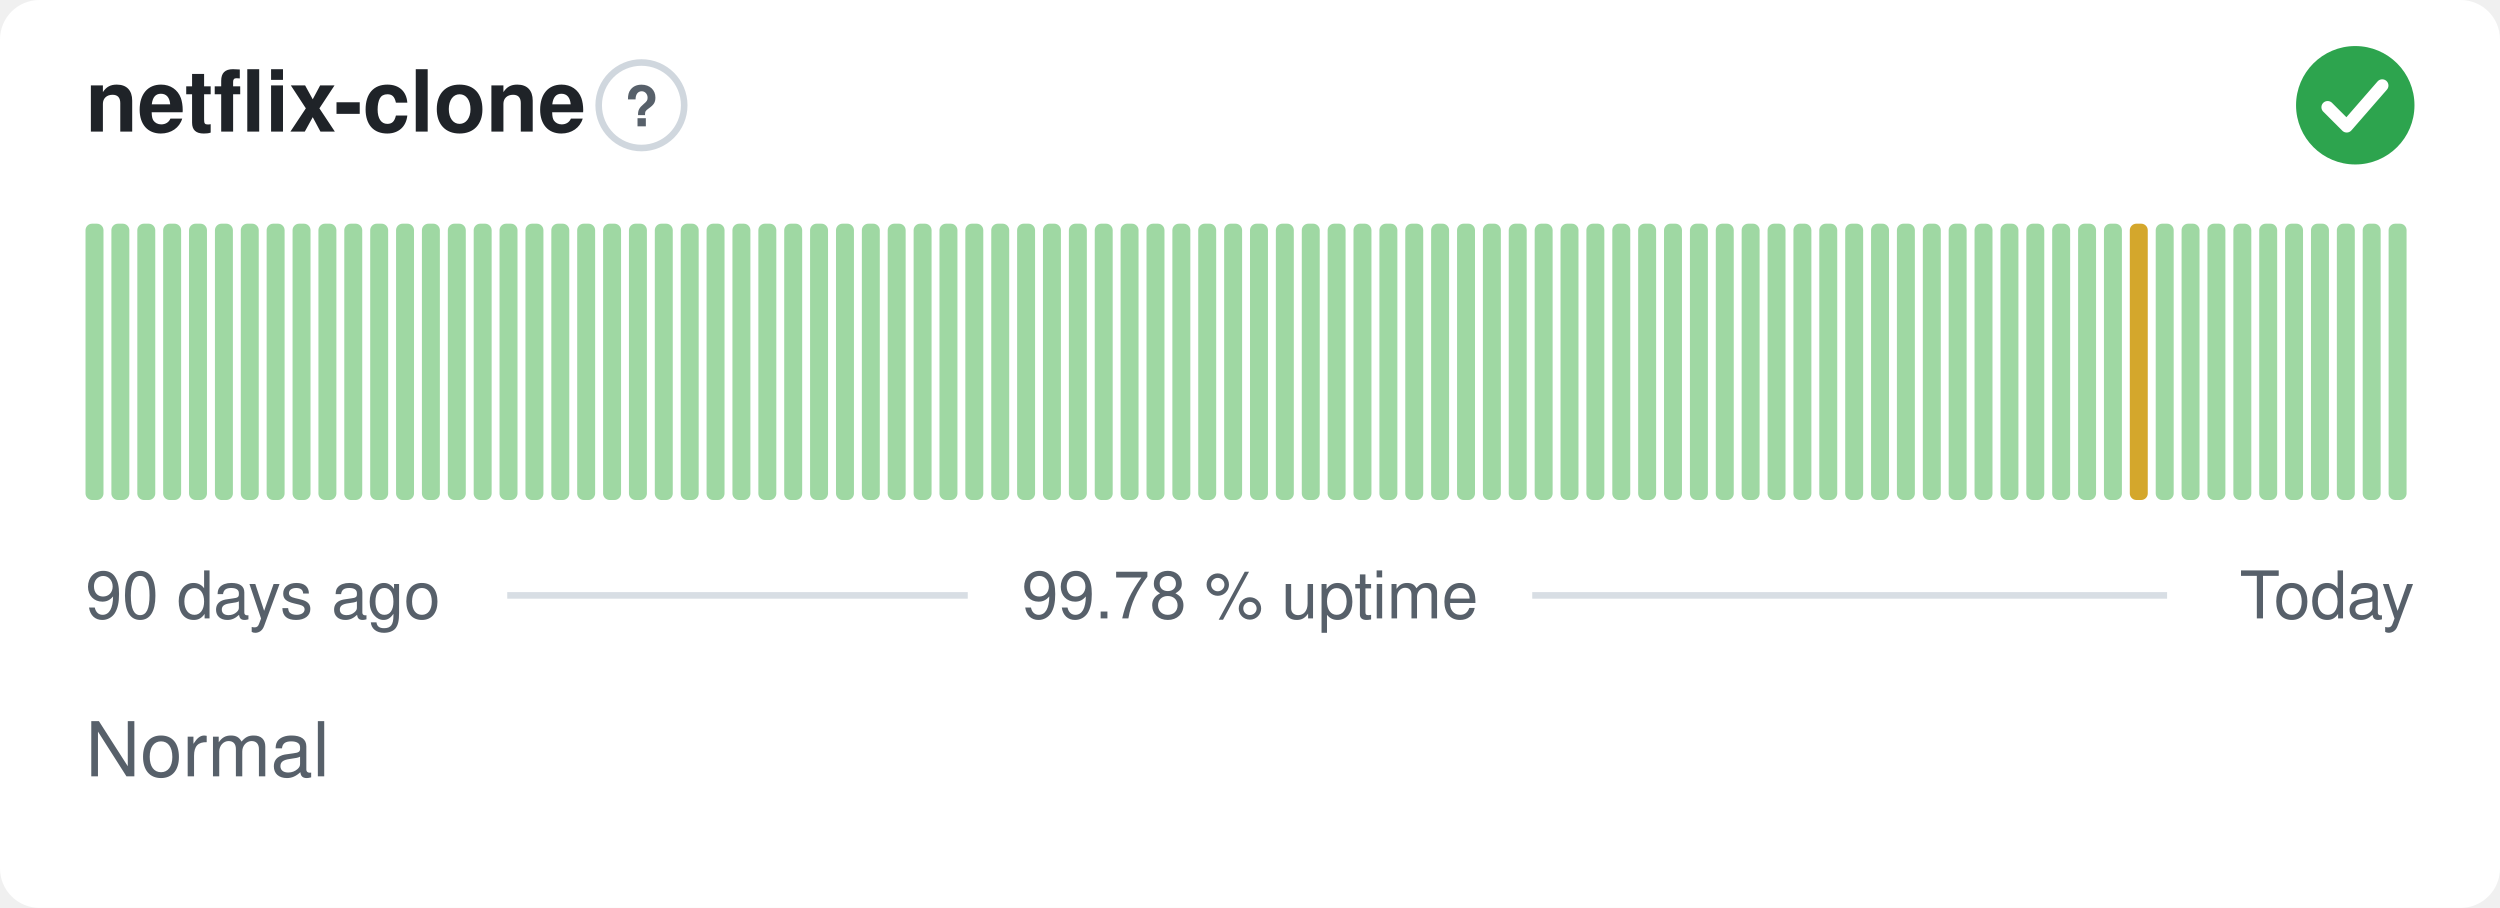
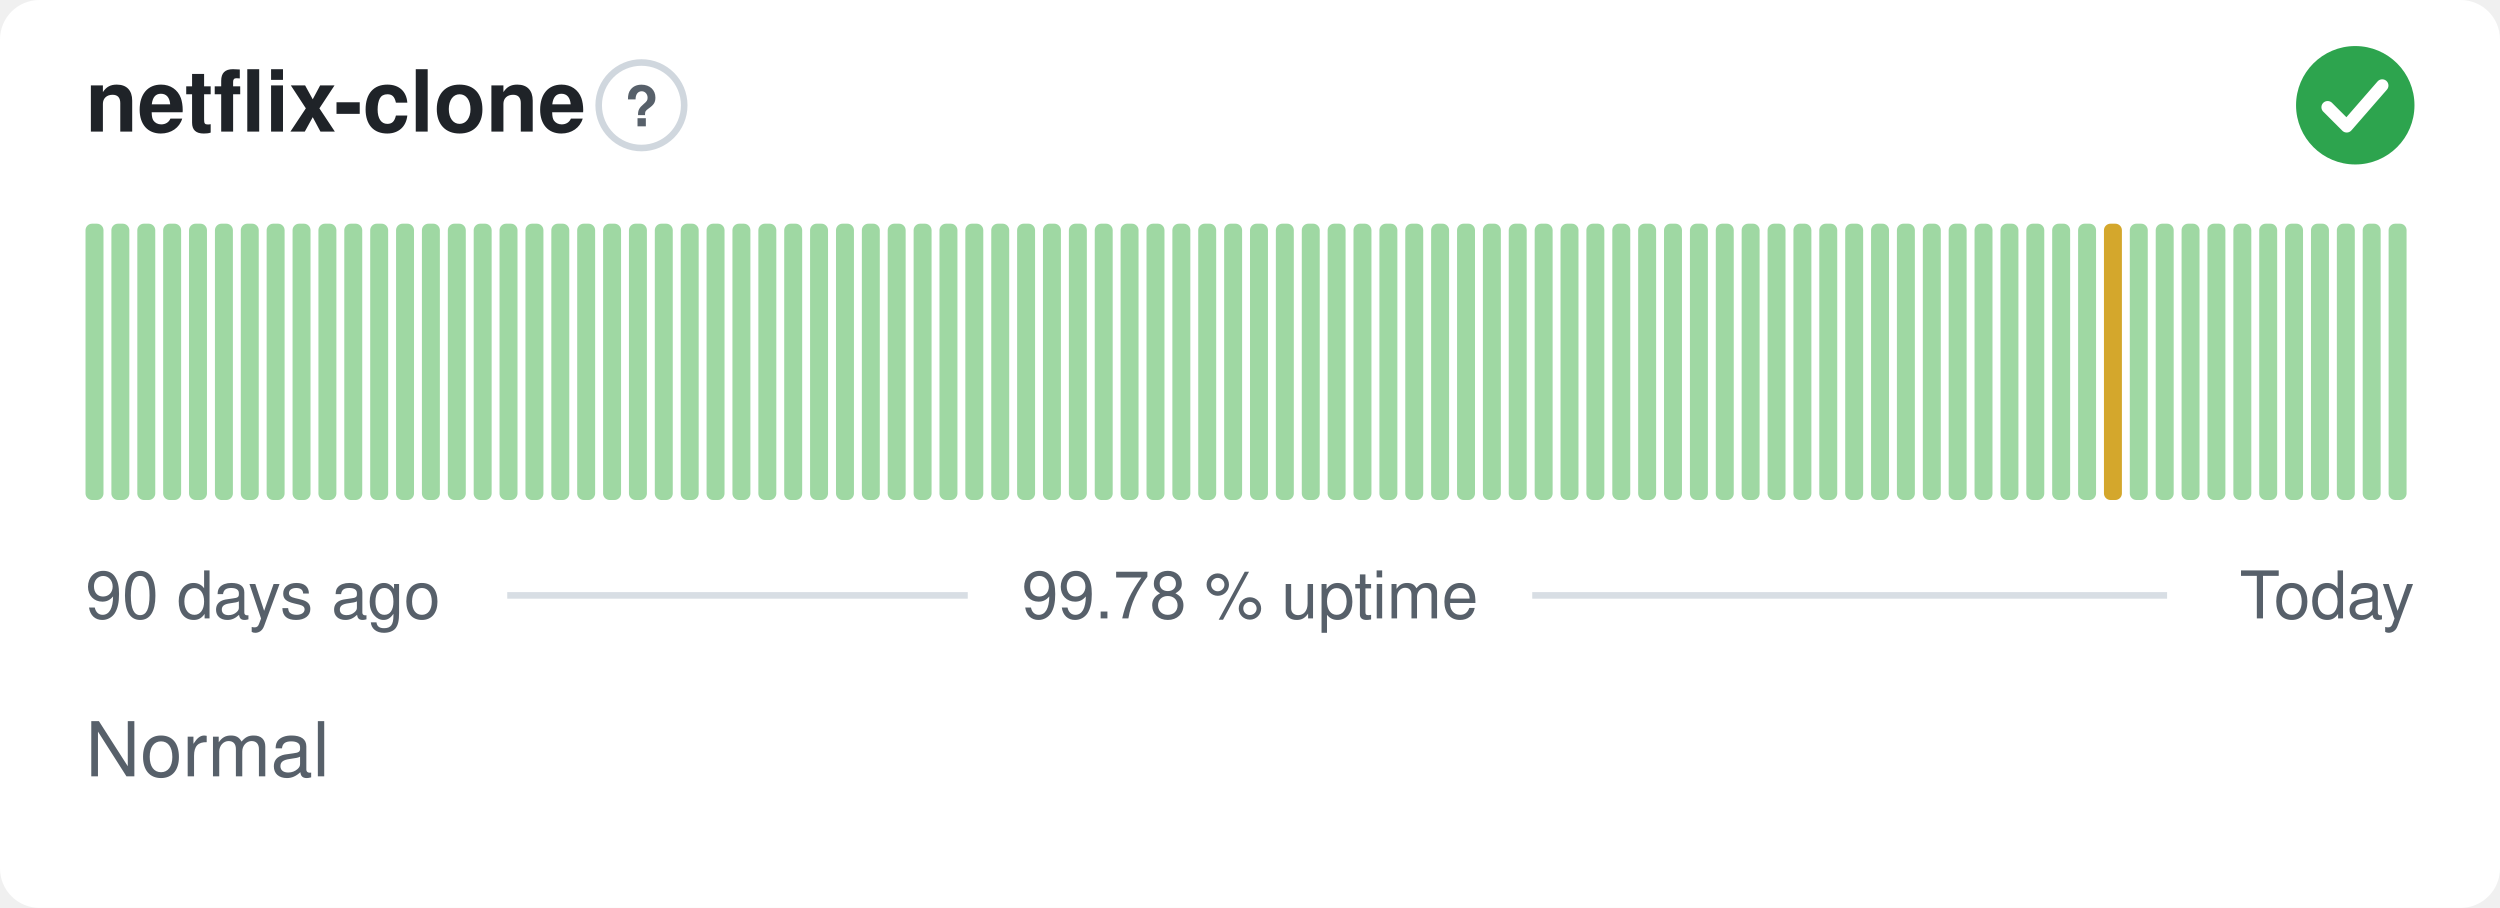
<svg xmlns="http://www.w3.org/2000/svg" width="380" height="138" viewBox="0 0 380 138" role="img" aria-label="netflix-clone: Normal, 99.78 % uptime over the last 90 days" font-family="-apple-system,BlinkMacSystemFont,'Segoe UI',Helvetica,Arial,sans-serif">
  <style>
    @media (prefers-color-scheme: dark) {
      .bg { fill: #0d1117 }
      .title { fill: #e6edf3 }
      .muted { fill: #8b949e }
      .hint { stroke: #30363d }
      .rule { stroke: #30363d }
      .nodata { fill: #21262d }
    }
  </style>
  <rect class="bg" width="380" height="138" rx="6" fill="#ffffff" />
  <text class="title" x="13" y="20" font-size="13" font-weight="600" fill="#1f2328">netflix-clone</text>
  <circle class="hint" cx="97.5" cy="16" r="6.5" fill="none" stroke="#d0d7de" stroke-width="1" />
  <text class="muted" x="97.5" y="19.2" text-anchor="middle" font-size="8.5" font-weight="700" fill="#57606a">?</text>
  <circle cx="358" cy="16" r="9" fill="#2da44e" />
  <path d="M353.80 16.30l2.90 2.90 5.40 -6.20" fill="none" stroke="#fff" stroke-width="1.89" stroke-linecap="round" stroke-linejoin="round" />
  <rect x="13.00" y="34.00" width="2.73" height="42.00" rx="1" fill="#9fd8a3" />
  <rect x="16.93" y="34.00" width="2.73" height="42.00" rx="1" fill="#9fd8a3" />
  <rect x="20.87" y="34.00" width="2.73" height="42.00" rx="1" fill="#9fd8a3" />
  <rect x="24.80" y="34.00" width="2.73" height="42.00" rx="1" fill="#9fd8a3" />
  <rect x="28.73" y="34.00" width="2.73" height="42.00" rx="1" fill="#9fd8a3" />
  <rect x="32.67" y="34.00" width="2.73" height="42.00" rx="1" fill="#9fd8a3" />
  <rect x="36.60" y="34.00" width="2.73" height="42.00" rx="1" fill="#9fd8a3" />
  <rect x="40.53" y="34.00" width="2.73" height="42.00" rx="1" fill="#9fd8a3" />
  <rect x="44.47" y="34.00" width="2.73" height="42.00" rx="1" fill="#9fd8a3" />
  <rect x="48.40" y="34.00" width="2.73" height="42.00" rx="1" fill="#9fd8a3" />
  <rect x="52.33" y="34.00" width="2.73" height="42.00" rx="1" fill="#9fd8a3" />
  <rect x="56.27" y="34.00" width="2.73" height="42.00" rx="1" fill="#9fd8a3" />
  <rect x="60.20" y="34.00" width="2.73" height="42.00" rx="1" fill="#9fd8a3" />
  <rect x="64.13" y="34.00" width="2.73" height="42.00" rx="1" fill="#9fd8a3" />
  <rect x="68.07" y="34.00" width="2.73" height="42.00" rx="1" fill="#9fd8a3" />
  <rect x="72.00" y="34.00" width="2.73" height="42.00" rx="1" fill="#9fd8a3" />
  <rect x="75.93" y="34.00" width="2.73" height="42.00" rx="1" fill="#9fd8a3" />
  <rect x="79.87" y="34.00" width="2.73" height="42.00" rx="1" fill="#9fd8a3" />
  <rect x="83.80" y="34.00" width="2.73" height="42.00" rx="1" fill="#9fd8a3" />
  <rect x="87.73" y="34.00" width="2.73" height="42.00" rx="1" fill="#9fd8a3" />
  <rect x="91.67" y="34.00" width="2.73" height="42.00" rx="1" fill="#9fd8a3" />
  <rect x="95.60" y="34.00" width="2.73" height="42.00" rx="1" fill="#9fd8a3" />
  <rect x="99.53" y="34.00" width="2.73" height="42.00" rx="1" fill="#9fd8a3" />
  <rect x="103.47" y="34.00" width="2.73" height="42.00" rx="1" fill="#9fd8a3" />
  <rect x="107.40" y="34.00" width="2.73" height="42.00" rx="1" fill="#9fd8a3" />
  <rect x="111.33" y="34.00" width="2.73" height="42.00" rx="1" fill="#9fd8a3" />
  <rect x="115.27" y="34.00" width="2.73" height="42.00" rx="1" fill="#9fd8a3" />
  <rect x="119.20" y="34.00" width="2.73" height="42.00" rx="1" fill="#9fd8a3" />
  <rect x="123.13" y="34.00" width="2.73" height="42.00" rx="1" fill="#9fd8a3" />
  <rect x="127.07" y="34.00" width="2.73" height="42.00" rx="1" fill="#9fd8a3" />
  <rect x="131.00" y="34.00" width="2.73" height="42.00" rx="1" fill="#9fd8a3" />
  <rect x="134.93" y="34.00" width="2.73" height="42.00" rx="1" fill="#9fd8a3" />
  <rect x="138.87" y="34.00" width="2.73" height="42.00" rx="1" fill="#9fd8a3" />
  <rect x="142.80" y="34.00" width="2.73" height="42.00" rx="1" fill="#9fd8a3" />
  <rect x="146.73" y="34.00" width="2.73" height="42.00" rx="1" fill="#9fd8a3" />
  <rect x="150.67" y="34.00" width="2.73" height="42.00" rx="1" fill="#9fd8a3" />
  <rect x="154.60" y="34.00" width="2.73" height="42.00" rx="1" fill="#9fd8a3" />
  <rect x="158.53" y="34.00" width="2.73" height="42.00" rx="1" fill="#9fd8a3" />
  <rect x="162.47" y="34.00" width="2.73" height="42.00" rx="1" fill="#9fd8a3" />
  <rect x="166.40" y="34.00" width="2.73" height="42.00" rx="1" fill="#9fd8a3" />
  <rect x="170.33" y="34.00" width="2.73" height="42.00" rx="1" fill="#9fd8a3" />
  <rect x="174.27" y="34.00" width="2.73" height="42.00" rx="1" fill="#9fd8a3" />
  <rect x="178.20" y="34.00" width="2.73" height="42.00" rx="1" fill="#9fd8a3" />
  <rect x="182.13" y="34.00" width="2.73" height="42.00" rx="1" fill="#9fd8a3" />
  <rect x="186.07" y="34.00" width="2.73" height="42.00" rx="1" fill="#9fd8a3" />
  <rect x="190.00" y="34.00" width="2.73" height="42.00" rx="1" fill="#9fd8a3" />
  <rect x="193.93" y="34.00" width="2.73" height="42.00" rx="1" fill="#9fd8a3" />
  <rect x="197.87" y="34.00" width="2.73" height="42.00" rx="1" fill="#9fd8a3" />
  <rect x="201.80" y="34.00" width="2.73" height="42.00" rx="1" fill="#9fd8a3" />
  <rect x="205.73" y="34.00" width="2.73" height="42.00" rx="1" fill="#9fd8a3" />
  <rect x="209.67" y="34.00" width="2.73" height="42.00" rx="1" fill="#9fd8a3" />
  <rect x="213.60" y="34.00" width="2.73" height="42.00" rx="1" fill="#9fd8a3" />
  <rect x="217.53" y="34.00" width="2.73" height="42.00" rx="1" fill="#9fd8a3" />
  <rect x="221.47" y="34.00" width="2.73" height="42.00" rx="1" fill="#9fd8a3" />
  <rect x="225.40" y="34.00" width="2.73" height="42.00" rx="1" fill="#9fd8a3" />
  <rect x="229.33" y="34.00" width="2.73" height="42.00" rx="1" fill="#9fd8a3" />
  <rect x="233.27" y="34.00" width="2.73" height="42.00" rx="1" fill="#9fd8a3" />
  <rect x="237.20" y="34.00" width="2.73" height="42.00" rx="1" fill="#9fd8a3" />
  <rect x="241.13" y="34.00" width="2.73" height="42.00" rx="1" fill="#9fd8a3" />
  <rect x="245.07" y="34.00" width="2.73" height="42.00" rx="1" fill="#9fd8a3" />
  <rect x="249.00" y="34.00" width="2.73" height="42.00" rx="1" fill="#9fd8a3" />
  <rect x="252.93" y="34.00" width="2.73" height="42.00" rx="1" fill="#9fd8a3" />
  <rect x="256.87" y="34.00" width="2.73" height="42.00" rx="1" fill="#9fd8a3" />
  <rect x="260.80" y="34.00" width="2.73" height="42.00" rx="1" fill="#9fd8a3" />
  <rect x="264.73" y="34.00" width="2.73" height="42.00" rx="1" fill="#9fd8a3" />
  <rect x="268.67" y="34.00" width="2.73" height="42.00" rx="1" fill="#9fd8a3" />
  <rect x="272.60" y="34.00" width="2.73" height="42.00" rx="1" fill="#9fd8a3" />
  <rect x="276.53" y="34.00" width="2.73" height="42.00" rx="1" fill="#9fd8a3" />
  <rect x="280.47" y="34.00" width="2.73" height="42.00" rx="1" fill="#9fd8a3" />
  <rect x="284.40" y="34.00" width="2.73" height="42.00" rx="1" fill="#9fd8a3" />
  <rect x="288.33" y="34.00" width="2.73" height="42.00" rx="1" fill="#9fd8a3" />
  <rect x="292.27" y="34.00" width="2.73" height="42.00" rx="1" fill="#9fd8a3" />
  <rect x="296.20" y="34.00" width="2.73" height="42.00" rx="1" fill="#9fd8a3" />
  <rect x="300.13" y="34.00" width="2.73" height="42.00" rx="1" fill="#9fd8a3" />
  <rect x="304.07" y="34.00" width="2.73" height="42.00" rx="1" fill="#9fd8a3" />
  <rect x="308.00" y="34.00" width="2.73" height="42.00" rx="1" fill="#9fd8a3" />
  <rect x="311.93" y="34.00" width="2.73" height="42.00" rx="1" fill="#9fd8a3" />
  <rect x="315.87" y="34.00" width="2.73" height="42.00" rx="1" fill="#9fd8a3" />
-   <rect x="319.80" y="34.00" width="2.73" height="42.00" rx="1" fill="#9fd8a3" />
-   <rect x="323.73" y="34.00" width="2.73" height="42.00" rx="1" fill="#d4a72c" />
+   <rect x="319.80" y="34.00" width="2.73" height="42.00" rx="1" fill="#d4a72c" />
+   <rect x="323.73" y="34.00" width="2.73" height="42.00" rx="1" fill="#9fd8a3" />
  <rect x="327.67" y="34.00" width="2.73" height="42.00" rx="1" fill="#9fd8a3" />
  <rect x="331.60" y="34.00" width="2.73" height="42.00" rx="1" fill="#9fd8a3" />
  <rect x="335.53" y="34.00" width="2.73" height="42.00" rx="1" fill="#9fd8a3" />
  <rect x="339.47" y="34.00" width="2.73" height="42.00" rx="1" fill="#9fd8a3" />
  <rect x="343.40" y="34.00" width="2.73" height="42.00" rx="1" fill="#9fd8a3" />
  <rect x="347.33" y="34.00" width="2.73" height="42.00" rx="1" fill="#9fd8a3" />
  <rect x="351.27" y="34.00" width="2.73" height="42.00" rx="1" fill="#9fd8a3" />
  <rect x="355.20" y="34.00" width="2.73" height="42.00" rx="1" fill="#9fd8a3" />
  <rect x="359.13" y="34.00" width="2.73" height="42.00" rx="1" fill="#9fd8a3" />
  <rect x="363.07" y="34.00" width="2.73" height="42.00" rx="1" fill="#9fd8a3" />
  <text class="muted" x="13" y="94" font-size="10" fill="#57606a">90 days ago</text>
  <text class="muted" x="190" y="94" text-anchor="middle" font-size="10" fill="#57606a">99.78 % uptime</text>
  <text class="muted" x="367" y="94" text-anchor="end" font-size="10" fill="#57606a">Today</text>
  <line class="rule" x1="77.1" y1="90.5" x2="147.1" y2="90.5" stroke="#d8dee4" stroke-width="1" />
  <line class="rule" x1="232.9" y1="90.5" x2="329.4" y2="90.5" stroke="#d8dee4" stroke-width="1" />
  <text class="muted" x="13" y="118" font-size="11.5" fill="#57606a">Normal</text>
</svg>
